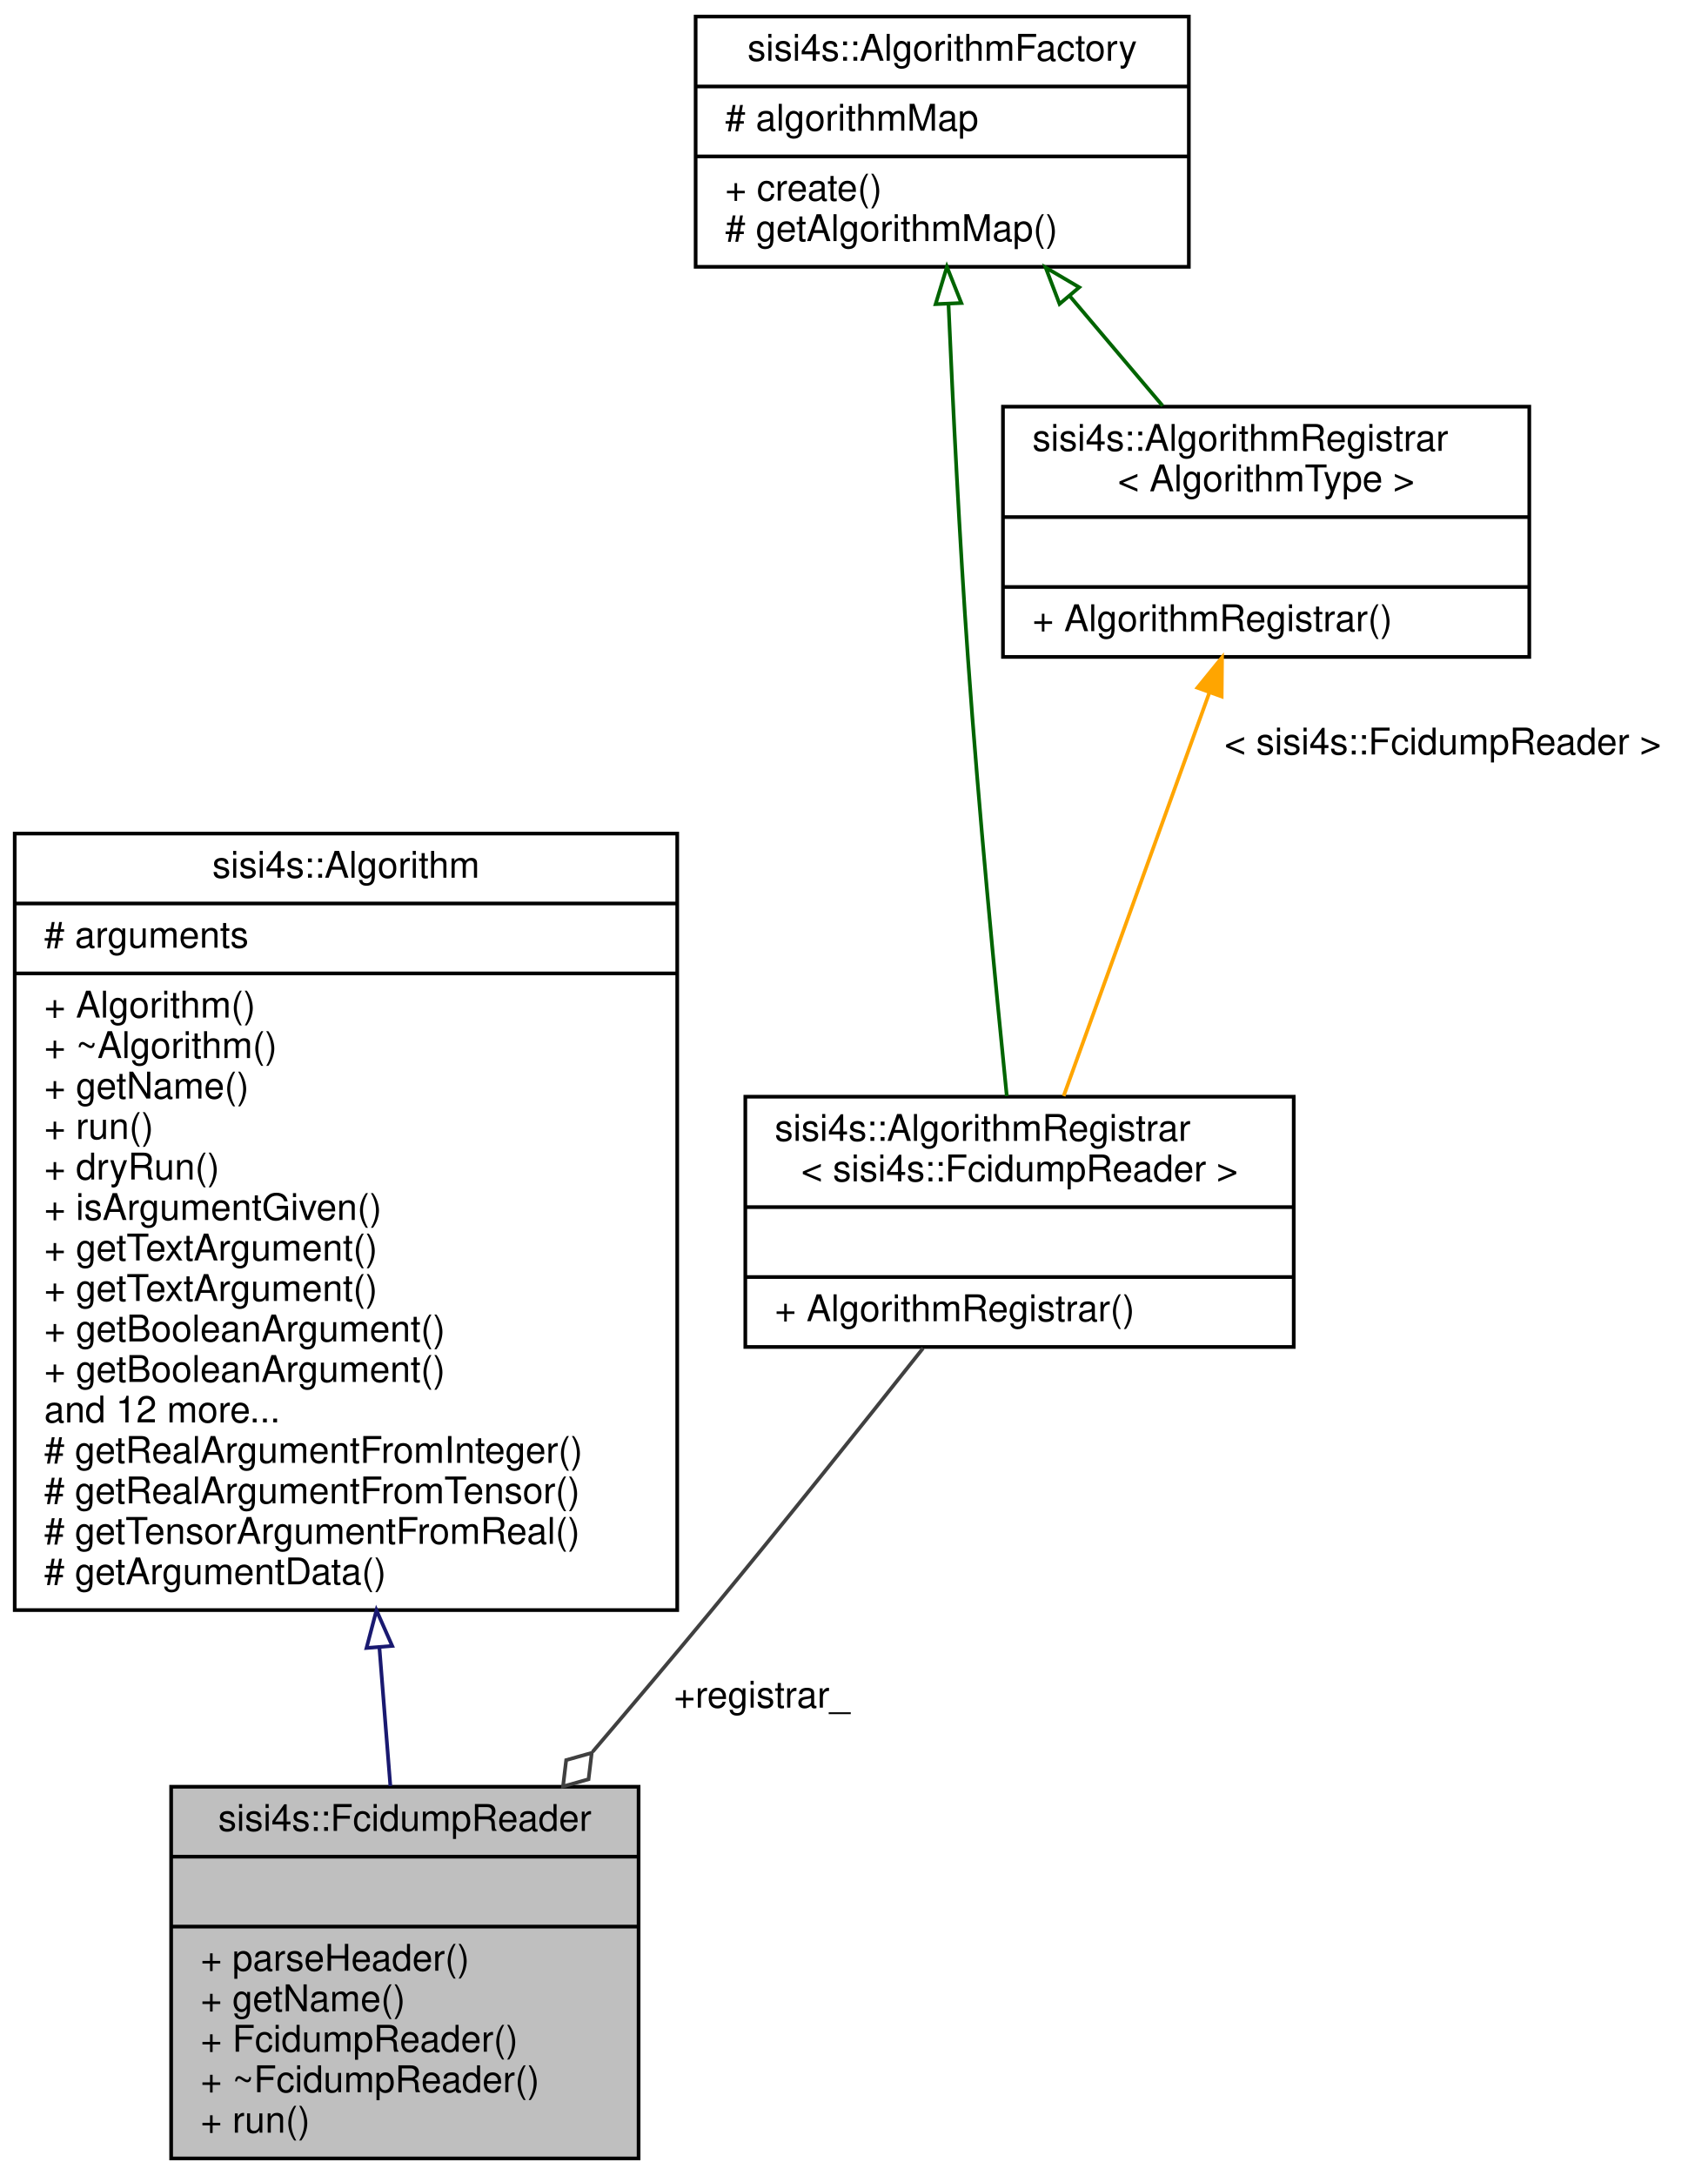
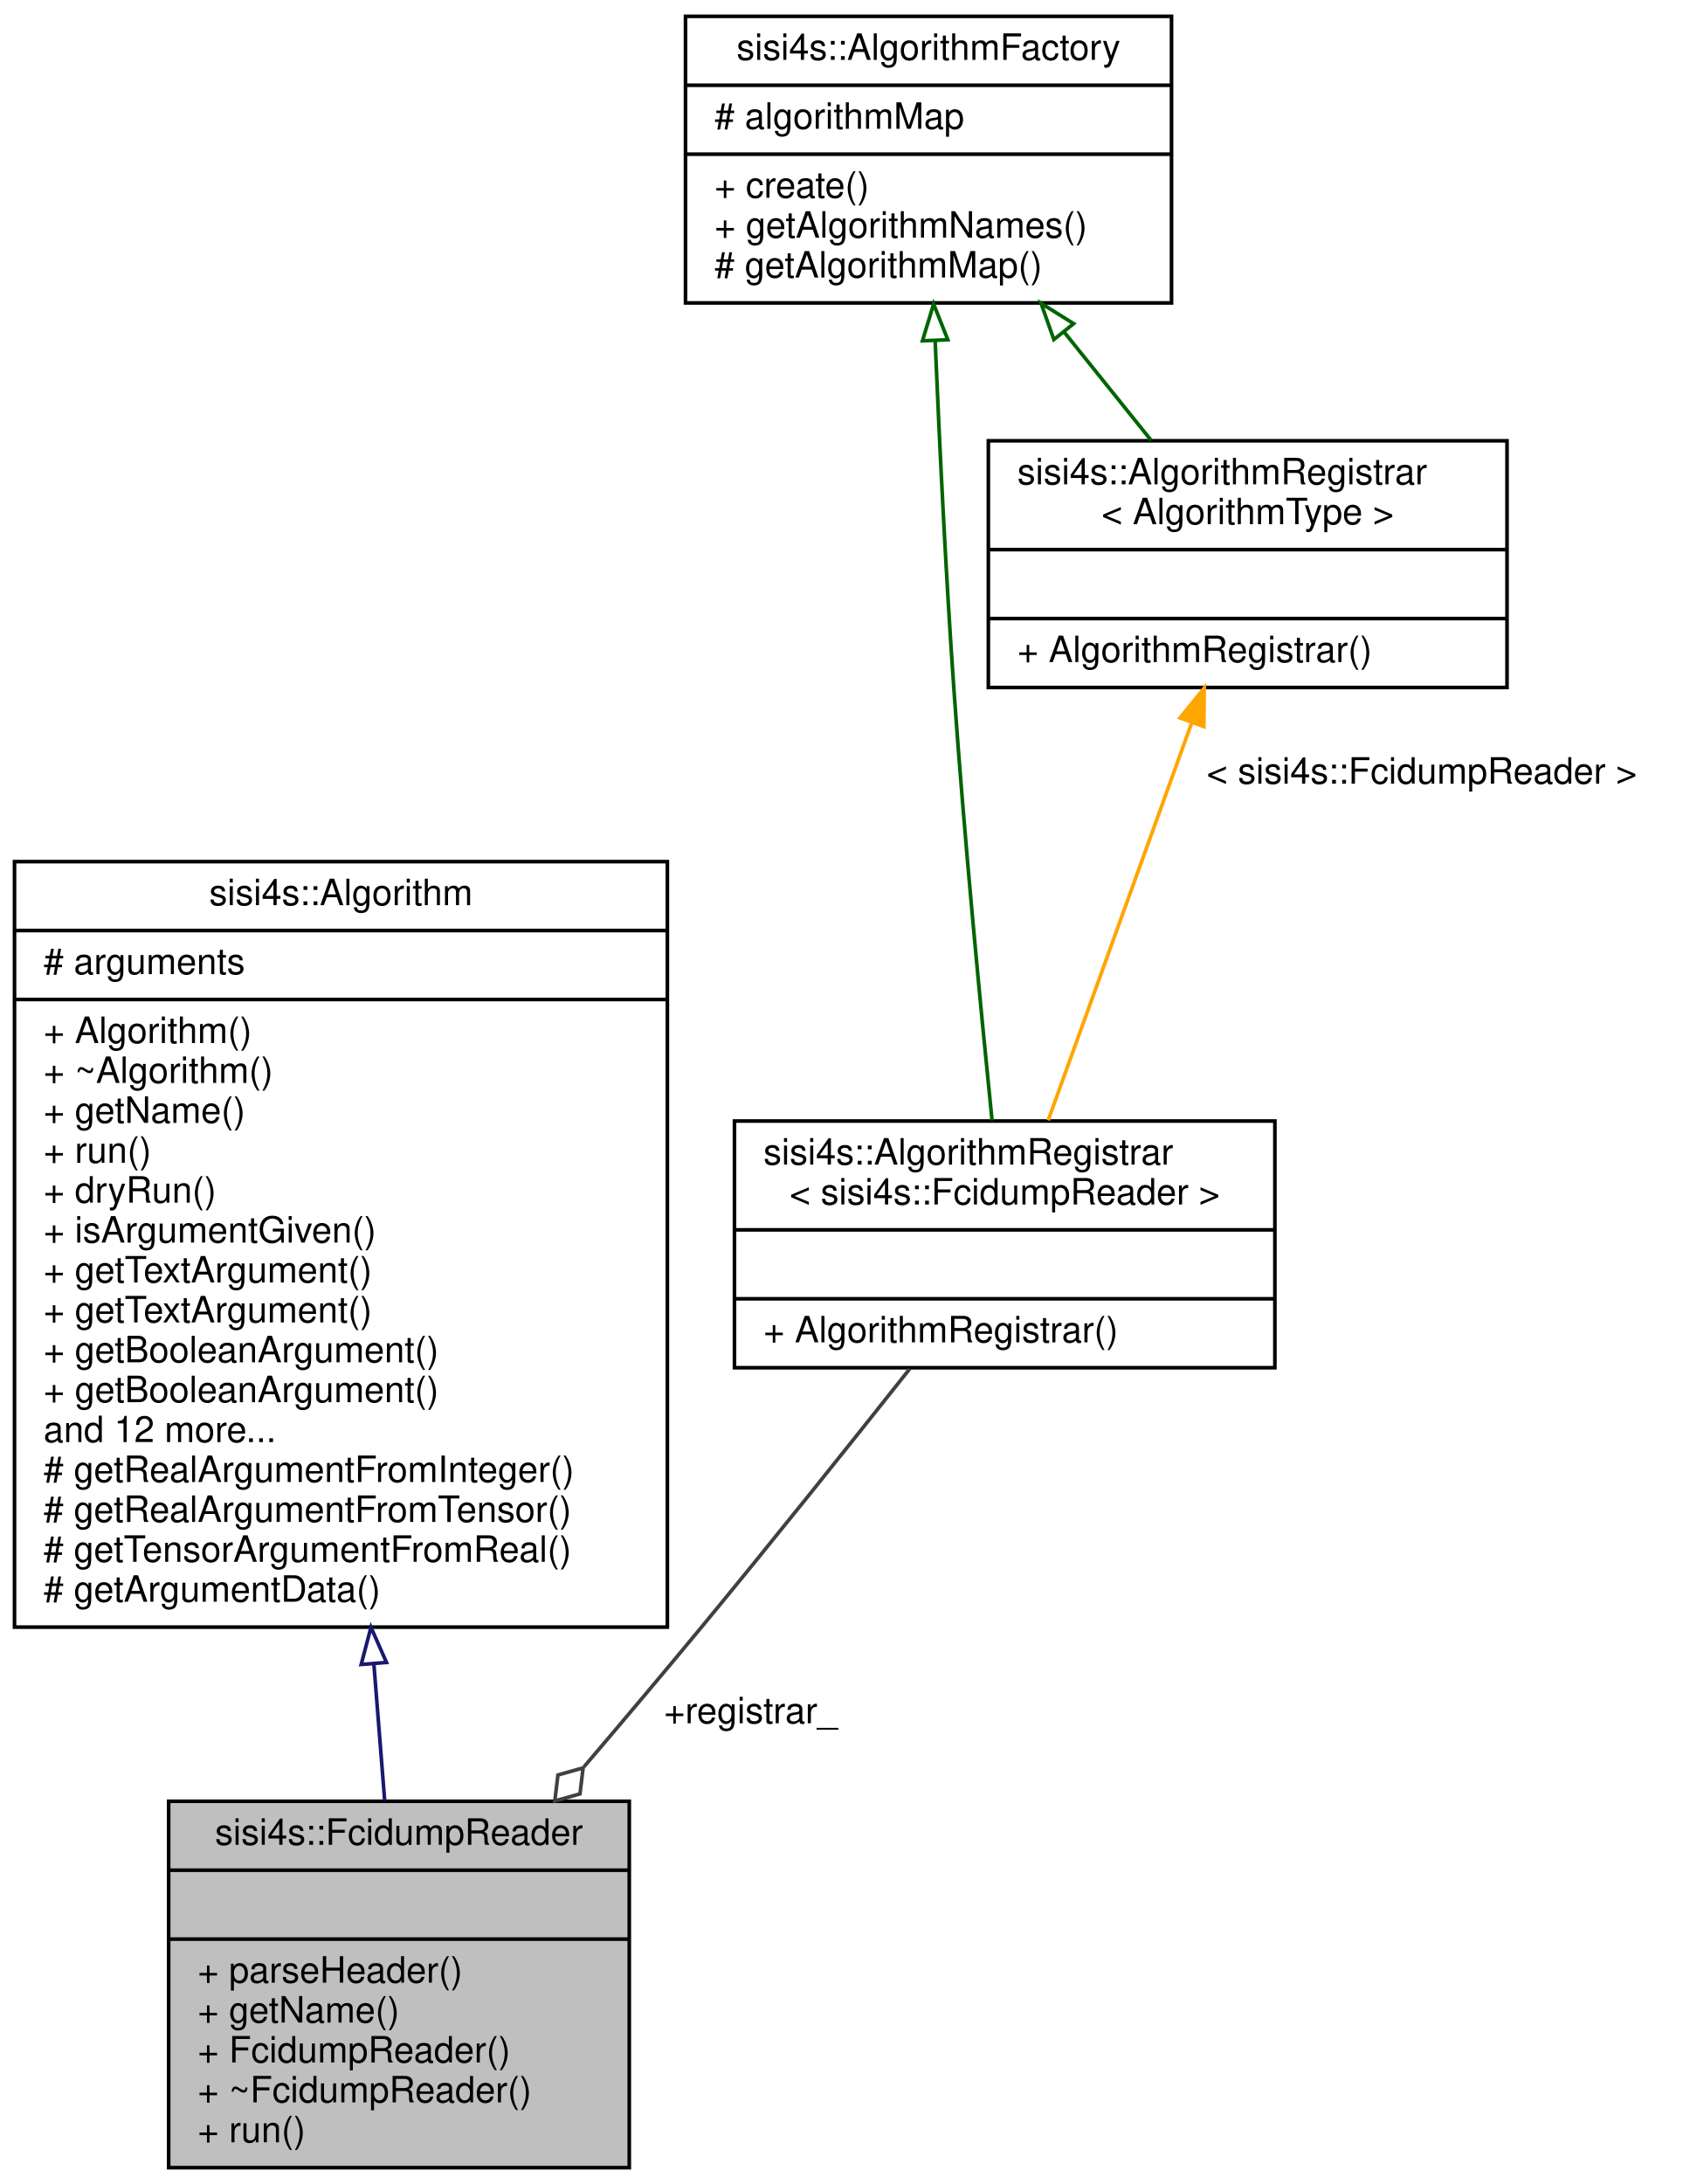
- <svg xmlns="http://www.w3.org/2000/svg" xmlns:xlink="http://www.w3.org/1999/xlink" width="464pt" height="591pt" viewBox="0.00 0.00 464.00 591.00">
-   <g id="graph0" class="graph" transform="scale(1 1) rotate(0) translate(4 587)">
+ <svg xmlns="http://www.w3.org/2000/svg" xmlns:xlink="http://www.w3.org/1999/xlink" width="464pt" height="602pt" viewBox="0.00 0.00 464.00 602.00">
+   <g id="graph0" class="graph" transform="scale(1 1) rotate(0) translate(4 598)">
    <g id="node1" class="node">
      <g id="a_node1">
        <a xlink:title=" ">
          <polygon fill="#bfbfbf" stroke="black" points="42.5,-0.5 42.5,-101.5 169.5,-101.5 169.5,-0.5 42.5,-0.5" />
          <text text-anchor="middle" x="106" y="-89.5" font-family="Helvetica,sans-Serif" font-size="10.00">sisi4s::FcidumpReader</text>
          <polyline fill="none" stroke="black" points="42.5,-82.5 169.5,-82.5" />
          <text text-anchor="middle" x="106" y="-70.5" font-family="Helvetica,sans-Serif" font-size="10.00"> </text>
          <polyline fill="none" stroke="black" points="42.5,-63.5 169.5,-63.5" />
          <text text-anchor="start" x="50.5" y="-51.5" font-family="Helvetica,sans-Serif" font-size="10.00">+ parseHeader()</text>
          <text text-anchor="start" x="50.5" y="-40.5" font-family="Helvetica,sans-Serif" font-size="10.00">+ getName()</text>
          <text text-anchor="start" x="50.5" y="-29.5" font-family="Helvetica,sans-Serif" font-size="10.00">+ FcidumpReader()</text>
          <text text-anchor="start" x="50.5" y="-18.5" font-family="Helvetica,sans-Serif" font-size="10.00">+ ~FcidumpReader()</text>
          <text text-anchor="start" x="50.5" y="-7.5" font-family="Helvetica,sans-Serif" font-size="10.00">+ run()</text>
        </a>
      </g>
    </g>
    <g id="node2" class="node">
      <g id="a_node2">
        <a xlink:href="classsisi4s_1_1Algorithm.html" target="_top" xlink:title=" ">
          <polygon fill="none" stroke="black" points="0,-149.5 0,-360.5 180,-360.5 180,-149.5 0,-149.5" />
          <text text-anchor="middle" x="90" y="-348.5" font-family="Helvetica,sans-Serif" font-size="10.00">sisi4s::Algorithm</text>
          <polyline fill="none" stroke="black" points="0,-341.5 180,-341.5" />
          <text text-anchor="start" x="8" y="-329.5" font-family="Helvetica,sans-Serif" font-size="10.00"># arguments</text>
          <polyline fill="none" stroke="black" points="0,-322.5 180,-322.5" />
          <text text-anchor="start" x="8" y="-310.5" font-family="Helvetica,sans-Serif" font-size="10.00">+ Algorithm()</text>
          <text text-anchor="start" x="8" y="-299.5" font-family="Helvetica,sans-Serif" font-size="10.00">+ ~Algorithm()</text>
          <text text-anchor="start" x="8" y="-288.5" font-family="Helvetica,sans-Serif" font-size="10.00">+ getName()</text>
          <text text-anchor="start" x="8" y="-277.5" font-family="Helvetica,sans-Serif" font-size="10.00">+ run()</text>
          <text text-anchor="start" x="8" y="-266.5" font-family="Helvetica,sans-Serif" font-size="10.00">+ dryRun()</text>
          <text text-anchor="start" x="8" y="-255.5" font-family="Helvetica,sans-Serif" font-size="10.00">+ isArgumentGiven()</text>
          <text text-anchor="start" x="8" y="-244.5" font-family="Helvetica,sans-Serif" font-size="10.00">+ getTextArgument()</text>
          <text text-anchor="start" x="8" y="-233.5" font-family="Helvetica,sans-Serif" font-size="10.00">+ getTextArgument()</text>
          <text text-anchor="start" x="8" y="-222.5" font-family="Helvetica,sans-Serif" font-size="10.00">+ getBooleanArgument()</text>
          <text text-anchor="start" x="8" y="-211.5" font-family="Helvetica,sans-Serif" font-size="10.00">+ getBooleanArgument()</text>
          <text text-anchor="start" x="8" y="-200.5" font-family="Helvetica,sans-Serif" font-size="10.00">and 12 more...</text>
          <text text-anchor="start" x="8" y="-189.5" font-family="Helvetica,sans-Serif" font-size="10.00"># getRealArgumentFromInteger()</text>
          <text text-anchor="start" x="8" y="-178.5" font-family="Helvetica,sans-Serif" font-size="10.00"># getRealArgumentFromTensor()</text>
          <text text-anchor="start" x="8" y="-167.5" font-family="Helvetica,sans-Serif" font-size="10.00"># getTensorArgumentFromReal()</text>
          <text text-anchor="start" x="8" y="-156.5" font-family="Helvetica,sans-Serif" font-size="10.00"># getArgumentData()</text>
        </a>
      </g>
    </g>
    <g id="edge1" class="edge">
      <path fill="none" stroke="midnightblue" d="M99.08,-139.33C100.13,-126.16 101.14,-113.31 102.06,-101.69" />
      <polygon fill="none" stroke="midnightblue" points="95.58,-139.2 98.28,-149.45 102.56,-139.76 95.58,-139.2" />
    </g>
    <g id="node3" class="node">
      <g id="a_node3">
        <a xlink:href="classsisi4s_1_1AlgorithmRegistrar.html" target="_top" xlink:title=" ">
          <polygon fill="none" stroke="black" points="198.5,-221 198.5,-289 347.5,-289 347.5,-221 198.5,-221" />
          <text text-anchor="start" x="206.5" y="-277" font-family="Helvetica,sans-Serif" font-size="10.00">sisi4s::AlgorithmRegistrar</text>
          <text text-anchor="middle" x="273" y="-266" font-family="Helvetica,sans-Serif" font-size="10.00">&lt; sisi4s::FcidumpReader &gt;</text>
          <polyline fill="none" stroke="black" points="198.5,-259 347.5,-259" />
          <text text-anchor="middle" x="273" y="-247" font-family="Helvetica,sans-Serif" font-size="10.00"> </text>
          <polyline fill="none" stroke="black" points="198.5,-240 347.5,-240" />
          <text text-anchor="start" x="206.5" y="-228" font-family="Helvetica,sans-Serif" font-size="10.00">+ AlgorithmRegistrar()</text>
        </a>
      </g>
    </g>
    <g id="edge2" class="edge">
      <path fill="none" stroke="#404040" d="M246.8,-220.67C230.36,-199.92 208.64,-172.74 189,-149 178.75,-136.62 167.65,-123.47 157,-110.98" />
      <polygon fill="none" stroke="#404040" points="156.77,-110.7 149.83,-108.74 148.97,-101.58 155.91,-103.54 156.77,-110.7" />
      <text text-anchor="middle" x="203" y="-123" font-family="Helvetica,sans-Serif" font-size="10.00"> +registrar_</text>
    </g>
    <g id="node4" class="node">
      <g id="a_node4">
        <a xlink:href="classsisi4s_1_1AlgorithmFactory.html" target="_top" xlink:title=" ">
-           <polygon fill="none" stroke="black" points="185,-514.5 185,-582.5 319,-582.5 319,-514.5 185,-514.5" />
-           <text text-anchor="middle" x="252" y="-570.5" font-family="Helvetica,sans-Serif" font-size="10.00">sisi4s::AlgorithmFactory</text>
-           <polyline fill="none" stroke="black" points="185,-563.5 319,-563.5" />
-           <text text-anchor="start" x="193" y="-551.5" font-family="Helvetica,sans-Serif" font-size="10.00"># algorithmMap</text>
-           <polyline fill="none" stroke="black" points="185,-544.5 319,-544.5" />
-           <text text-anchor="start" x="193" y="-532.5" font-family="Helvetica,sans-Serif" font-size="10.00">+ create()</text>
+           <polygon fill="none" stroke="black" points="185,-514.5 185,-593.5 319,-593.5 319,-514.5 185,-514.5" />
+           <text text-anchor="middle" x="252" y="-581.5" font-family="Helvetica,sans-Serif" font-size="10.00">sisi4s::AlgorithmFactory</text>
+           <polyline fill="none" stroke="black" points="185,-574.5 319,-574.5" />
+           <text text-anchor="start" x="193" y="-562.5" font-family="Helvetica,sans-Serif" font-size="10.00"># algorithmMap</text>
+           <polyline fill="none" stroke="black" points="185,-555.5 319,-555.5" />
+           <text text-anchor="start" x="193" y="-543.5" font-family="Helvetica,sans-Serif" font-size="10.00">+ create()</text>
+           <text text-anchor="start" x="193" y="-532.5" font-family="Helvetica,sans-Serif" font-size="10.00">+ getAlgorithmNames()</text>
          <text text-anchor="start" x="193" y="-521.5" font-family="Helvetica,sans-Serif" font-size="10.00"># getAlgorithmMap()</text>
        </a>
      </g>
    </g>
    <g id="edge3" class="edge">
-       <path fill="none" stroke="darkgreen" d="M253.7,-504.39C254.9,-476.81 256.7,-440.28 259,-408 261.91,-367.03 266.43,-319.95 269.54,-289.18" />
-       <polygon fill="none" stroke="darkgreen" points="250.2,-504.36 253.27,-514.5 257.19,-504.66 250.2,-504.36" />
+       <path fill="none" stroke="darkgreen" d="M253.84,-503.84C255.03,-475.75 256.76,-439.88 259,-408 261.87,-367.02 266.4,-319.95 269.52,-289.18" />
+       <polygon fill="none" stroke="darkgreen" points="250.33,-504.06 253.41,-514.2 257.32,-504.35 250.33,-504.06" />
    </g>
    <g id="node5" class="node">
      <g id="a_node5">
        <a xlink:href="classsisi4s_1_1AlgorithmRegistrar.html" target="_top" xlink:title="Class to be statically instantiated by an algorithm to register it in the AlgorithmFactory....">
          <polygon fill="none" stroke="black" points="268.5,-408.5 268.5,-476.5 411.5,-476.5 411.5,-408.5 268.5,-408.5" />
          <text text-anchor="start" x="276.5" y="-464.5" font-family="Helvetica,sans-Serif" font-size="10.00">sisi4s::AlgorithmRegistrar</text>
          <text text-anchor="middle" x="340" y="-453.5" font-family="Helvetica,sans-Serif" font-size="10.00">&lt; AlgorithmType &gt;</text>
          <polyline fill="none" stroke="black" points="268.5,-446.5 411.5,-446.5" />
          <text text-anchor="middle" x="340" y="-434.5" font-family="Helvetica,sans-Serif" font-size="10.00"> </text>
          <polyline fill="none" stroke="black" points="268.5,-427.5 411.5,-427.5" />
          <text text-anchor="start" x="276.5" y="-415.5" font-family="Helvetica,sans-Serif" font-size="10.00">+ AlgorithmRegistrar()</text>
        </a>
      </g>
    </g>
    <g id="edge5" class="edge">
-       <path fill="none" stroke="darkgreen" d="M286.67,-506.53C295.03,-496.65 303.86,-486.21 311.88,-476.73" />
-       <polygon fill="none" stroke="darkgreen" points="283.87,-504.41 280.09,-514.31 289.22,-508.93 283.87,-504.41" />
+       <path fill="none" stroke="darkgreen" d="M289.4,-506.47C297.45,-496.45 305.8,-486.06 313.34,-476.67" />
+       <polygon fill="none" stroke="darkgreen" points="286.56,-504.41 283.03,-514.39 292.02,-508.79 286.56,-504.41" />
    </g>
    <g id="edge4" class="edge">
      <path fill="none" stroke="orange" d="M324.6,-398.85C312.55,-365.51 296.06,-319.83 284.99,-289.19" />
      <polygon fill="orange" stroke="orange" points="321.33,-400.12 328.02,-408.34 327.92,-397.74 321.33,-400.12" />
      <text text-anchor="middle" x="388" y="-382" font-family="Helvetica,sans-Serif" font-size="10.00"> &lt; sisi4s::FcidumpReader &gt;</text>
    </g>
  </g>
</svg>
